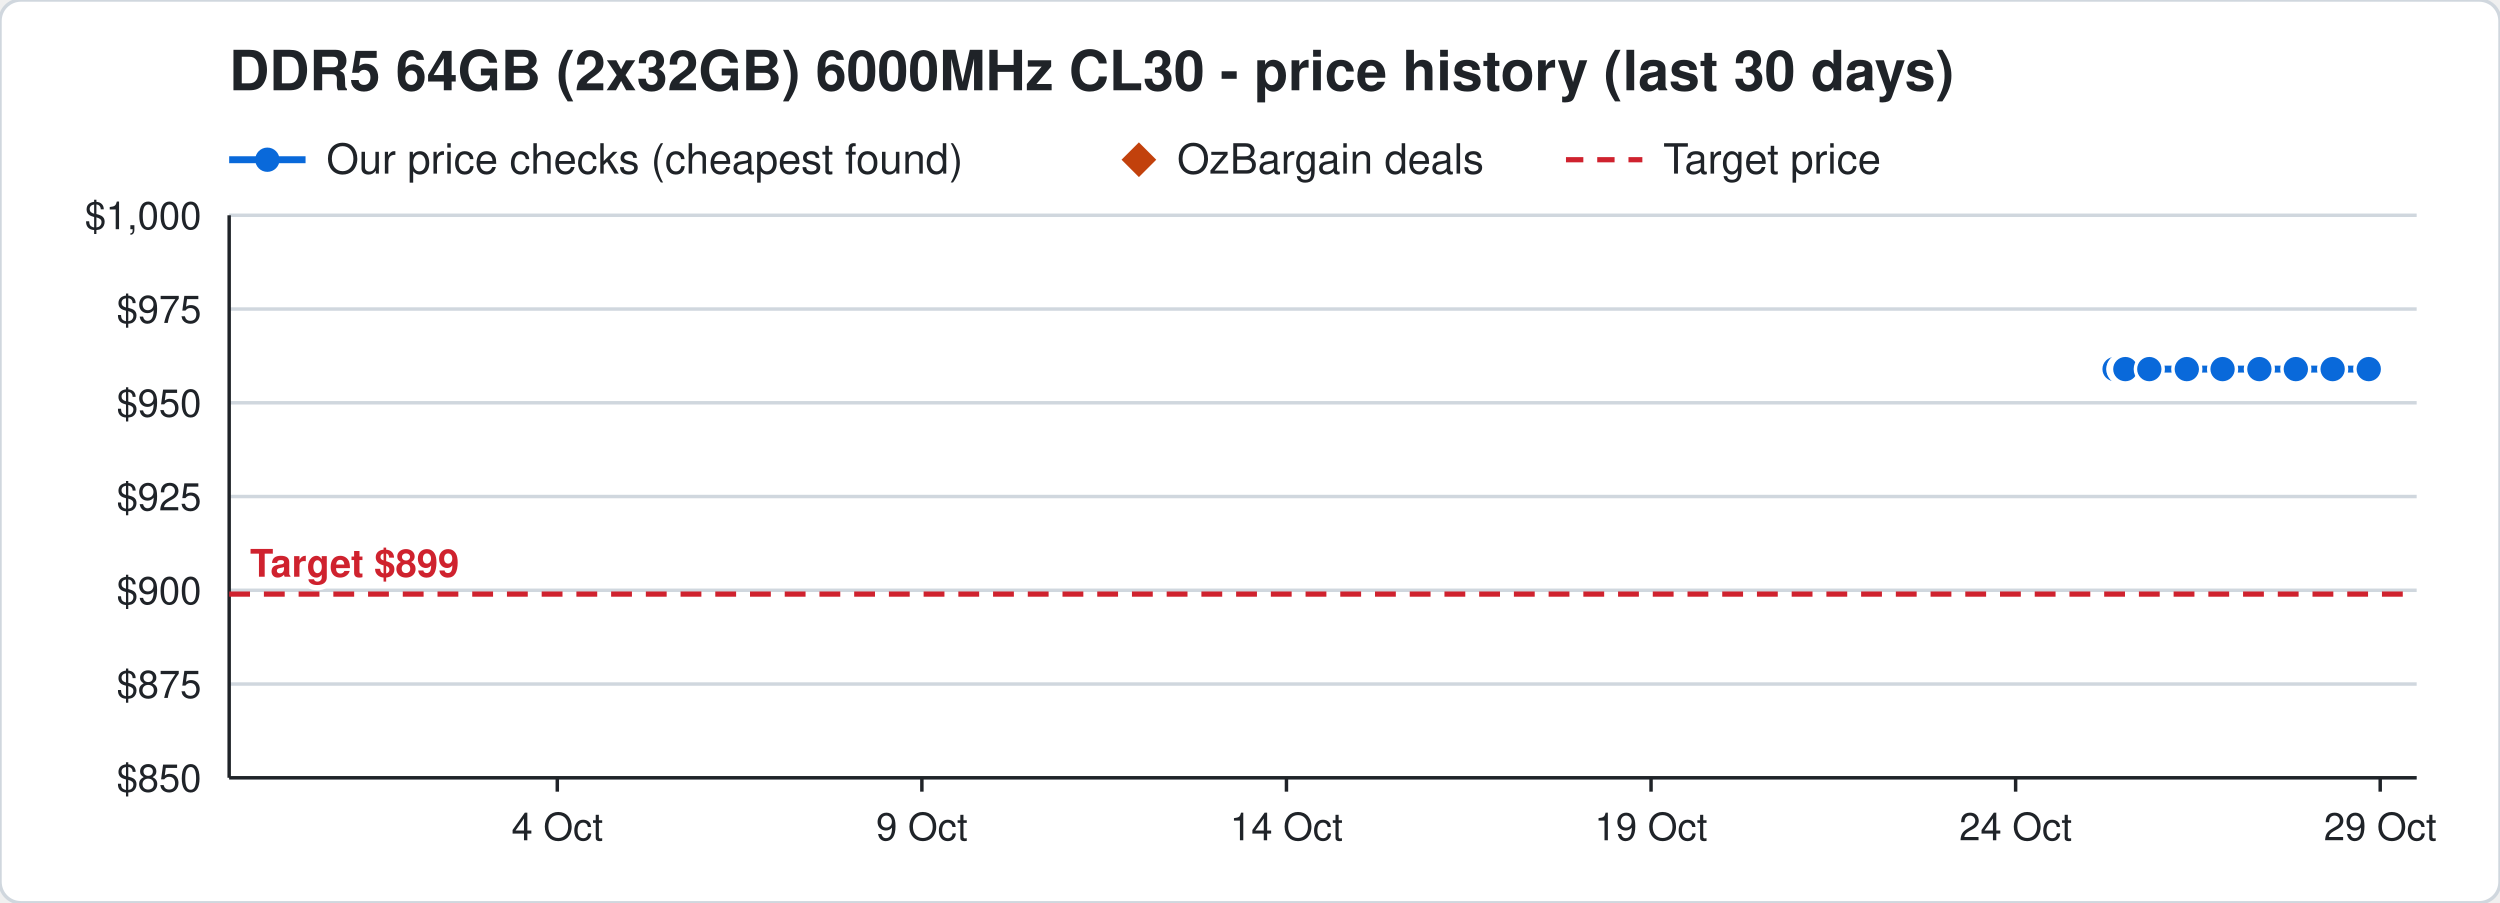
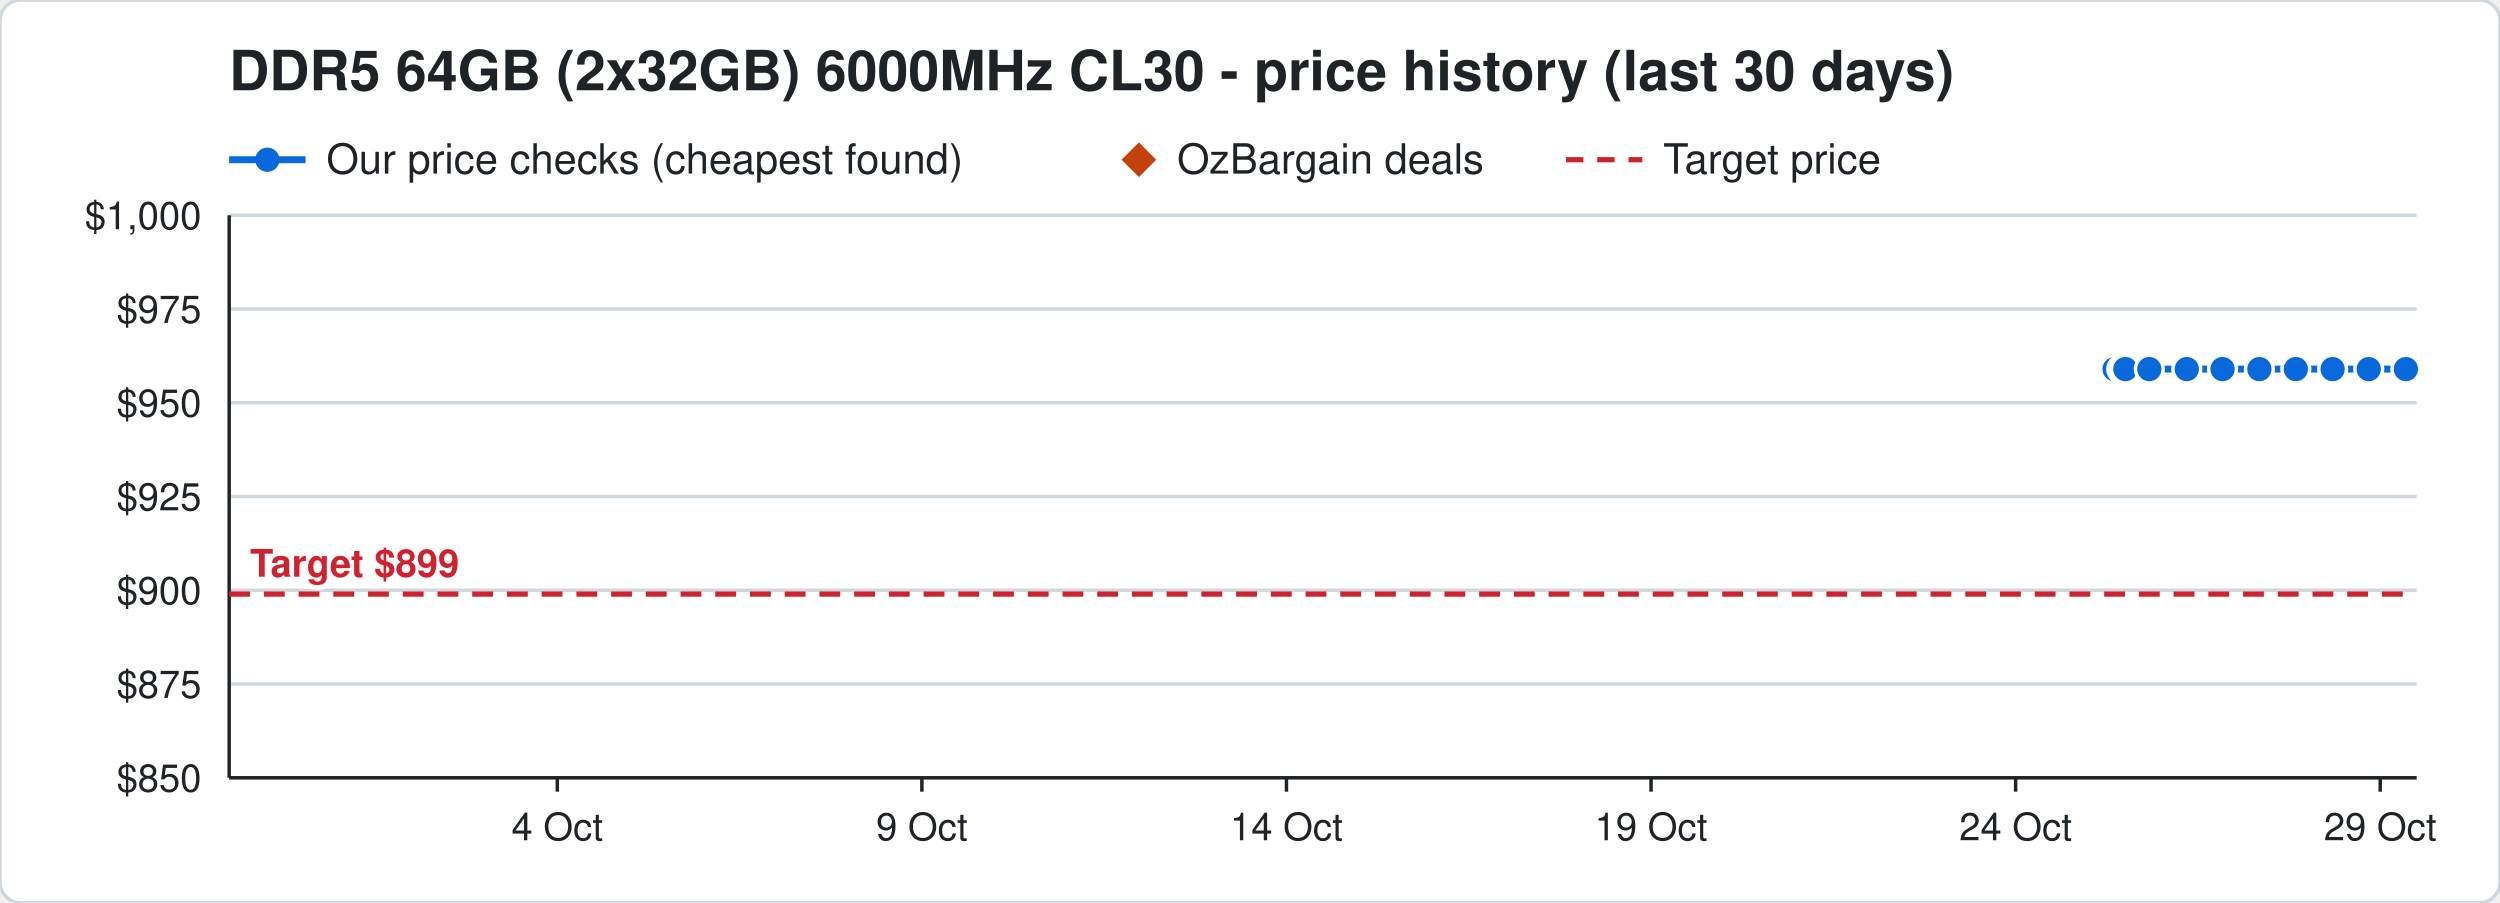
<svg xmlns="http://www.w3.org/2000/svg" width="720" height="260" viewBox="0 0 720 260" font-family="Segoe UI, Helvetica, Arial, sans-serif">
  <rect width="720" height="260" rx="6" fill="#ffffff" stroke="#d0d7de" />
  <text x="66" y="26" font-size="16" font-weight="700" fill="#1f2328">DDR5 64GB (2x32GB) 6000MHz CL30 - price history (last 30 days)</text>
  <line x1="66" y1="46" x2="88" y2="46" stroke="#0969da" stroke-width="2" />
  <circle cx="77" cy="46" r="3.5" fill="#0969da" />
  <text x="94" y="50" font-size="12" fill="#1f2328">Our price checks (cheapest found)</text>
  <path d="M328 41 l5 5 l-5 5 l-5 -5 z" fill="#c2410c" />
  <text x="339" y="50" font-size="12" fill="#1f2328">OzBargain deals</text>
  <line x1="451" y1="46" x2="473" y2="46" stroke="#cf222e" stroke-width="1.5" stroke-dasharray="5 4" />
  <text x="479" y="50" font-size="12" fill="#1f2328">Target price</text>
  <line x1="66" y1="224.0" x2="696" y2="224.0" stroke="#d0d7de" />
  <text x="58" y="228.0" font-size="11" text-anchor="end" fill="#1f2328">$850</text>
  <line x1="66" y1="197.0" x2="696" y2="197.0" stroke="#d0d7de" />
  <text x="58" y="201.0" font-size="11" text-anchor="end" fill="#1f2328">$875</text>
  <line x1="66" y1="170.0" x2="696" y2="170.0" stroke="#d0d7de" />
  <text x="58" y="174.0" font-size="11" text-anchor="end" fill="#1f2328">$900</text>
  <line x1="66" y1="143.0" x2="696" y2="143.0" stroke="#d0d7de" />
  <text x="58" y="147.0" font-size="11" text-anchor="end" fill="#1f2328">$925</text>
  <line x1="66" y1="116.0" x2="696" y2="116.0" stroke="#d0d7de" />
  <text x="58" y="120.0" font-size="11" text-anchor="end" fill="#1f2328">$950</text>
  <line x1="66" y1="89.0" x2="696" y2="89.0" stroke="#d0d7de" />
  <text x="58" y="93.0" font-size="11" text-anchor="end" fill="#1f2328">$975</text>
  <line x1="66" y1="62.0" x2="696" y2="62.0" stroke="#d0d7de" />
  <text x="58" y="66.0" font-size="11" text-anchor="end" fill="#1f2328">$1,000</text>
  <line x1="685.5" y1="224" x2="685.5" y2="228" stroke="#1f2328" />
  <text x="685.5" y="242" font-size="11" text-anchor="middle" fill="#1f2328">29 Oct</text>
  <line x1="580.5" y1="224" x2="580.5" y2="228" stroke="#1f2328" />
  <text x="580.5" y="242" font-size="11" text-anchor="middle" fill="#1f2328">24 Oct</text>
  <line x1="475.5" y1="224" x2="475.5" y2="228" stroke="#1f2328" />
  <text x="475.5" y="242" font-size="11" text-anchor="middle" fill="#1f2328">19 Oct</text>
  <line x1="370.5" y1="224" x2="370.5" y2="228" stroke="#1f2328" />
  <text x="370.5" y="242" font-size="11" text-anchor="middle" fill="#1f2328">14 Oct</text>
  <line x1="265.5" y1="224" x2="265.5" y2="228" stroke="#1f2328" />
  <text x="265.5" y="242" font-size="11" text-anchor="middle" fill="#1f2328">9 Oct</text>
  <line x1="160.5" y1="224" x2="160.5" y2="228" stroke="#1f2328" />
  <text x="160.5" y="242" font-size="11" text-anchor="middle" fill="#1f2328">4 Oct</text>
  <line x1="66" y1="224" x2="696" y2="224" stroke="#1f2328" />
  <line x1="66" y1="62" x2="66" y2="224" stroke="#1f2328" />
  <line x1="66" y1="171.1" x2="696" y2="171.1" stroke="#cf222e" stroke-width="1.5" stroke-dasharray="6 4" />
  <text x="72" y="166.1" font-size="11" font-weight="700" text-anchor="start" fill="#cf222e" stroke="#ffffff" stroke-width="3" paint-order="stroke">Target $899</text>
-   <polyline points="609.0,106.3 611.1,106.3 611.2,106.3 611.9,106.3 612.0,106.3 612.1,106.3 619.0,106.3 629.8,106.3 640.1,106.3 650.7,106.3 661.2,106.3 671.8,106.3 682.2,106.3" fill="none" stroke="#0969da" stroke-width="2" />
+   <polyline points="609.0,106.3 611.1,106.3 611.2,106.3 611.9,106.3 612.0,106.3 612.1,106.3 619.0,106.3 629.8,106.3 640.1,106.3 650.7,106.3 661.2,106.3 671.8,106.3 682.2,106.3 692.9,106.3" fill="none" stroke="#0969da" stroke-width="2" />
  <circle cx="609.0" cy="106.3" r="4" fill="#0969da" stroke="#ffffff" stroke-width="1" />
  <circle cx="611.1" cy="106.3" r="4" fill="#0969da" stroke="#ffffff" stroke-width="1" />
  <circle cx="611.2" cy="106.3" r="4" fill="#0969da" stroke="#ffffff" stroke-width="1" />
  <circle cx="611.9" cy="106.3" r="4" fill="#0969da" stroke="#ffffff" stroke-width="1" />
  <circle cx="612.0" cy="106.3" r="4" fill="#0969da" stroke="#ffffff" stroke-width="1" />
  <circle cx="612.1" cy="106.3" r="4" fill="#0969da" stroke="#ffffff" stroke-width="1" />
  <circle cx="619.0" cy="106.3" r="4" fill="#0969da" stroke="#ffffff" stroke-width="1" />
  <circle cx="629.8" cy="106.3" r="4" fill="#0969da" stroke="#ffffff" stroke-width="1" />
  <circle cx="640.1" cy="106.3" r="4" fill="#0969da" stroke="#ffffff" stroke-width="1" />
  <circle cx="650.7" cy="106.3" r="4" fill="#0969da" stroke="#ffffff" stroke-width="1" />
  <circle cx="661.2" cy="106.3" r="4" fill="#0969da" stroke="#ffffff" stroke-width="1" />
  <circle cx="671.8" cy="106.3" r="4" fill="#0969da" stroke="#ffffff" stroke-width="1" />
  <circle cx="682.2" cy="106.3" r="4" fill="#0969da" stroke="#ffffff" stroke-width="1" />
+   <circle cx="692.9" cy="106.3" r="4" fill="#0969da" stroke="#ffffff" stroke-width="1" />
</svg>
